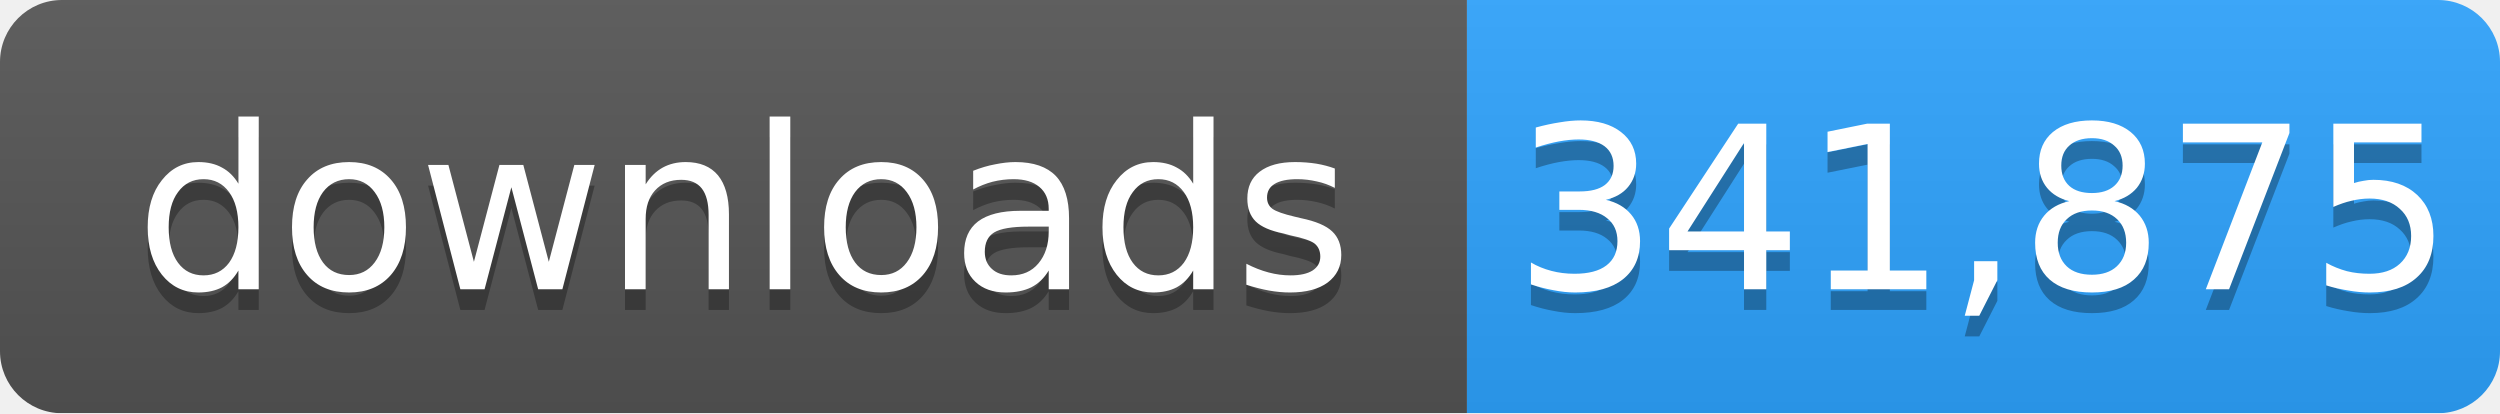
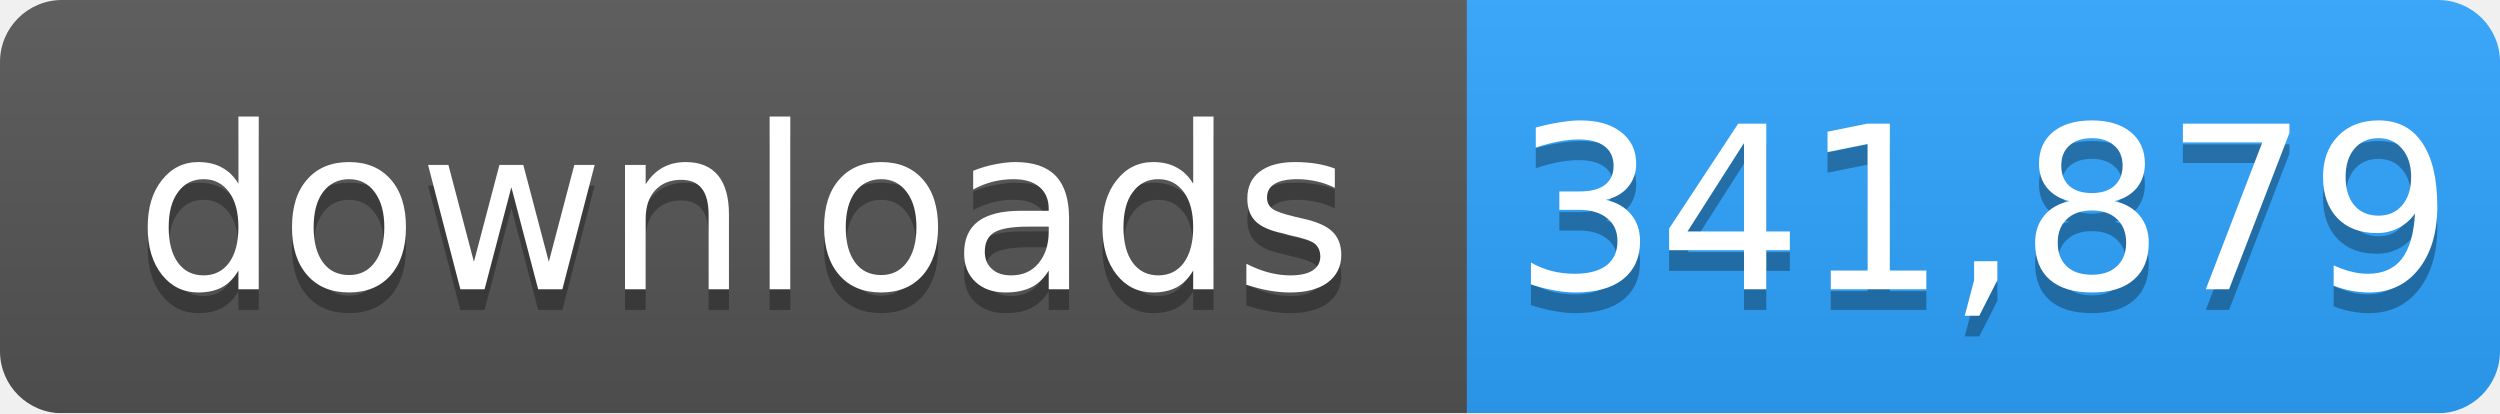
- <svg xmlns="http://www.w3.org/2000/svg" width="121" height="20" role="img" aria-label="downloads: 341,875">
+ <svg xmlns="http://www.w3.org/2000/svg" width="121" height="20" role="img" aria-label="downloads: 341,879">
  <linearGradient id="s" x2="0" y2="100%">
    <stop offset="0" stop-color="#bbb" stop-opacity=".1" />
    <stop offset="1" stop-opacity=".1" />
  </linearGradient>
  <mask id="m">
    <rect width="121" height="20" rx="3" fill="#fff" />
  </mask>
  <g mask="url(#m)">
    <rect width="71" height="20" fill="#555" />
    <rect x="71" width="50" height="20" fill="#2ea4ff" />
    <rect width="121" height="20" fill="url(#s)" />
  </g>
  <g fill="#fff" text-anchor="middle" font-family="Verdana,Geneva,DejaVu Sans,sans-serif" font-size="11">
    <text x="36" y="15" fill="#010101" fill-opacity=".3">downloads</text>
    <text x="36" y="14">downloads</text>
-     <text x="96" y="15" fill="#010101" fill-opacity=".3">341,875</text>
-     <text x="96" y="14">341,875</text>
+     <text x="96" y="15" fill="#010101" fill-opacity=".3">341,879</text>
+     <text x="96" y="14">341,879</text>
  </g>
</svg>
